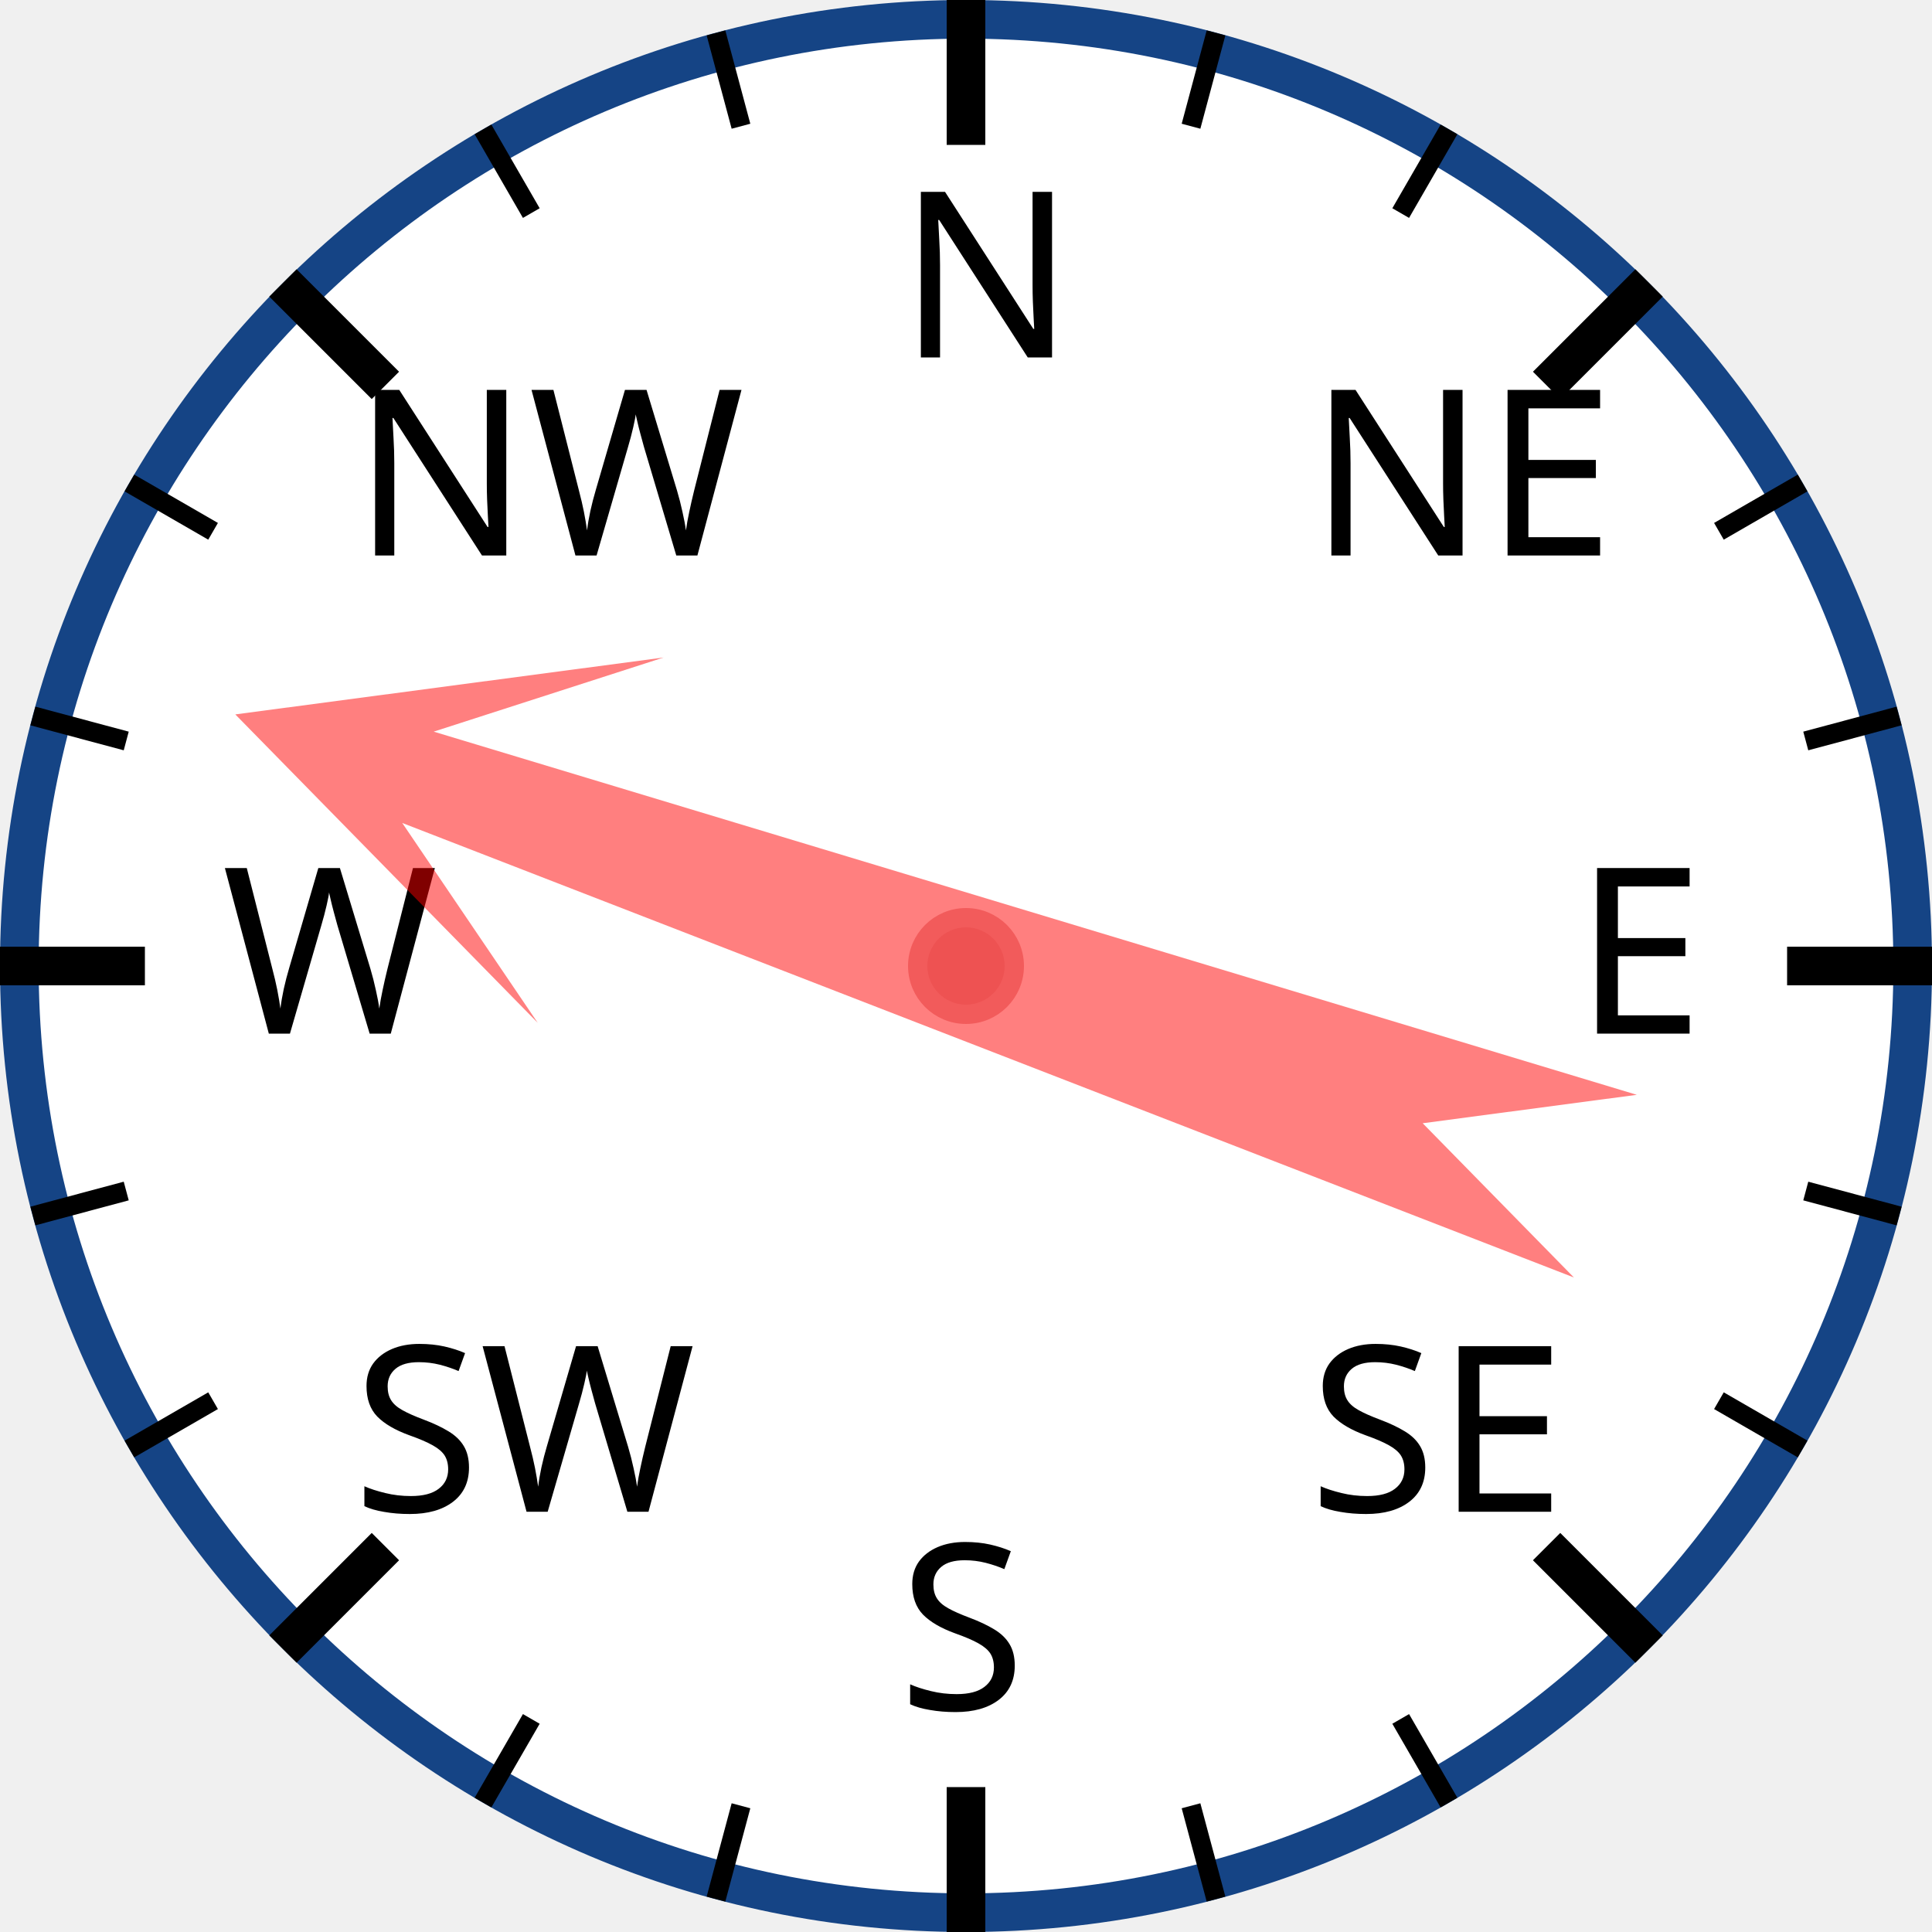
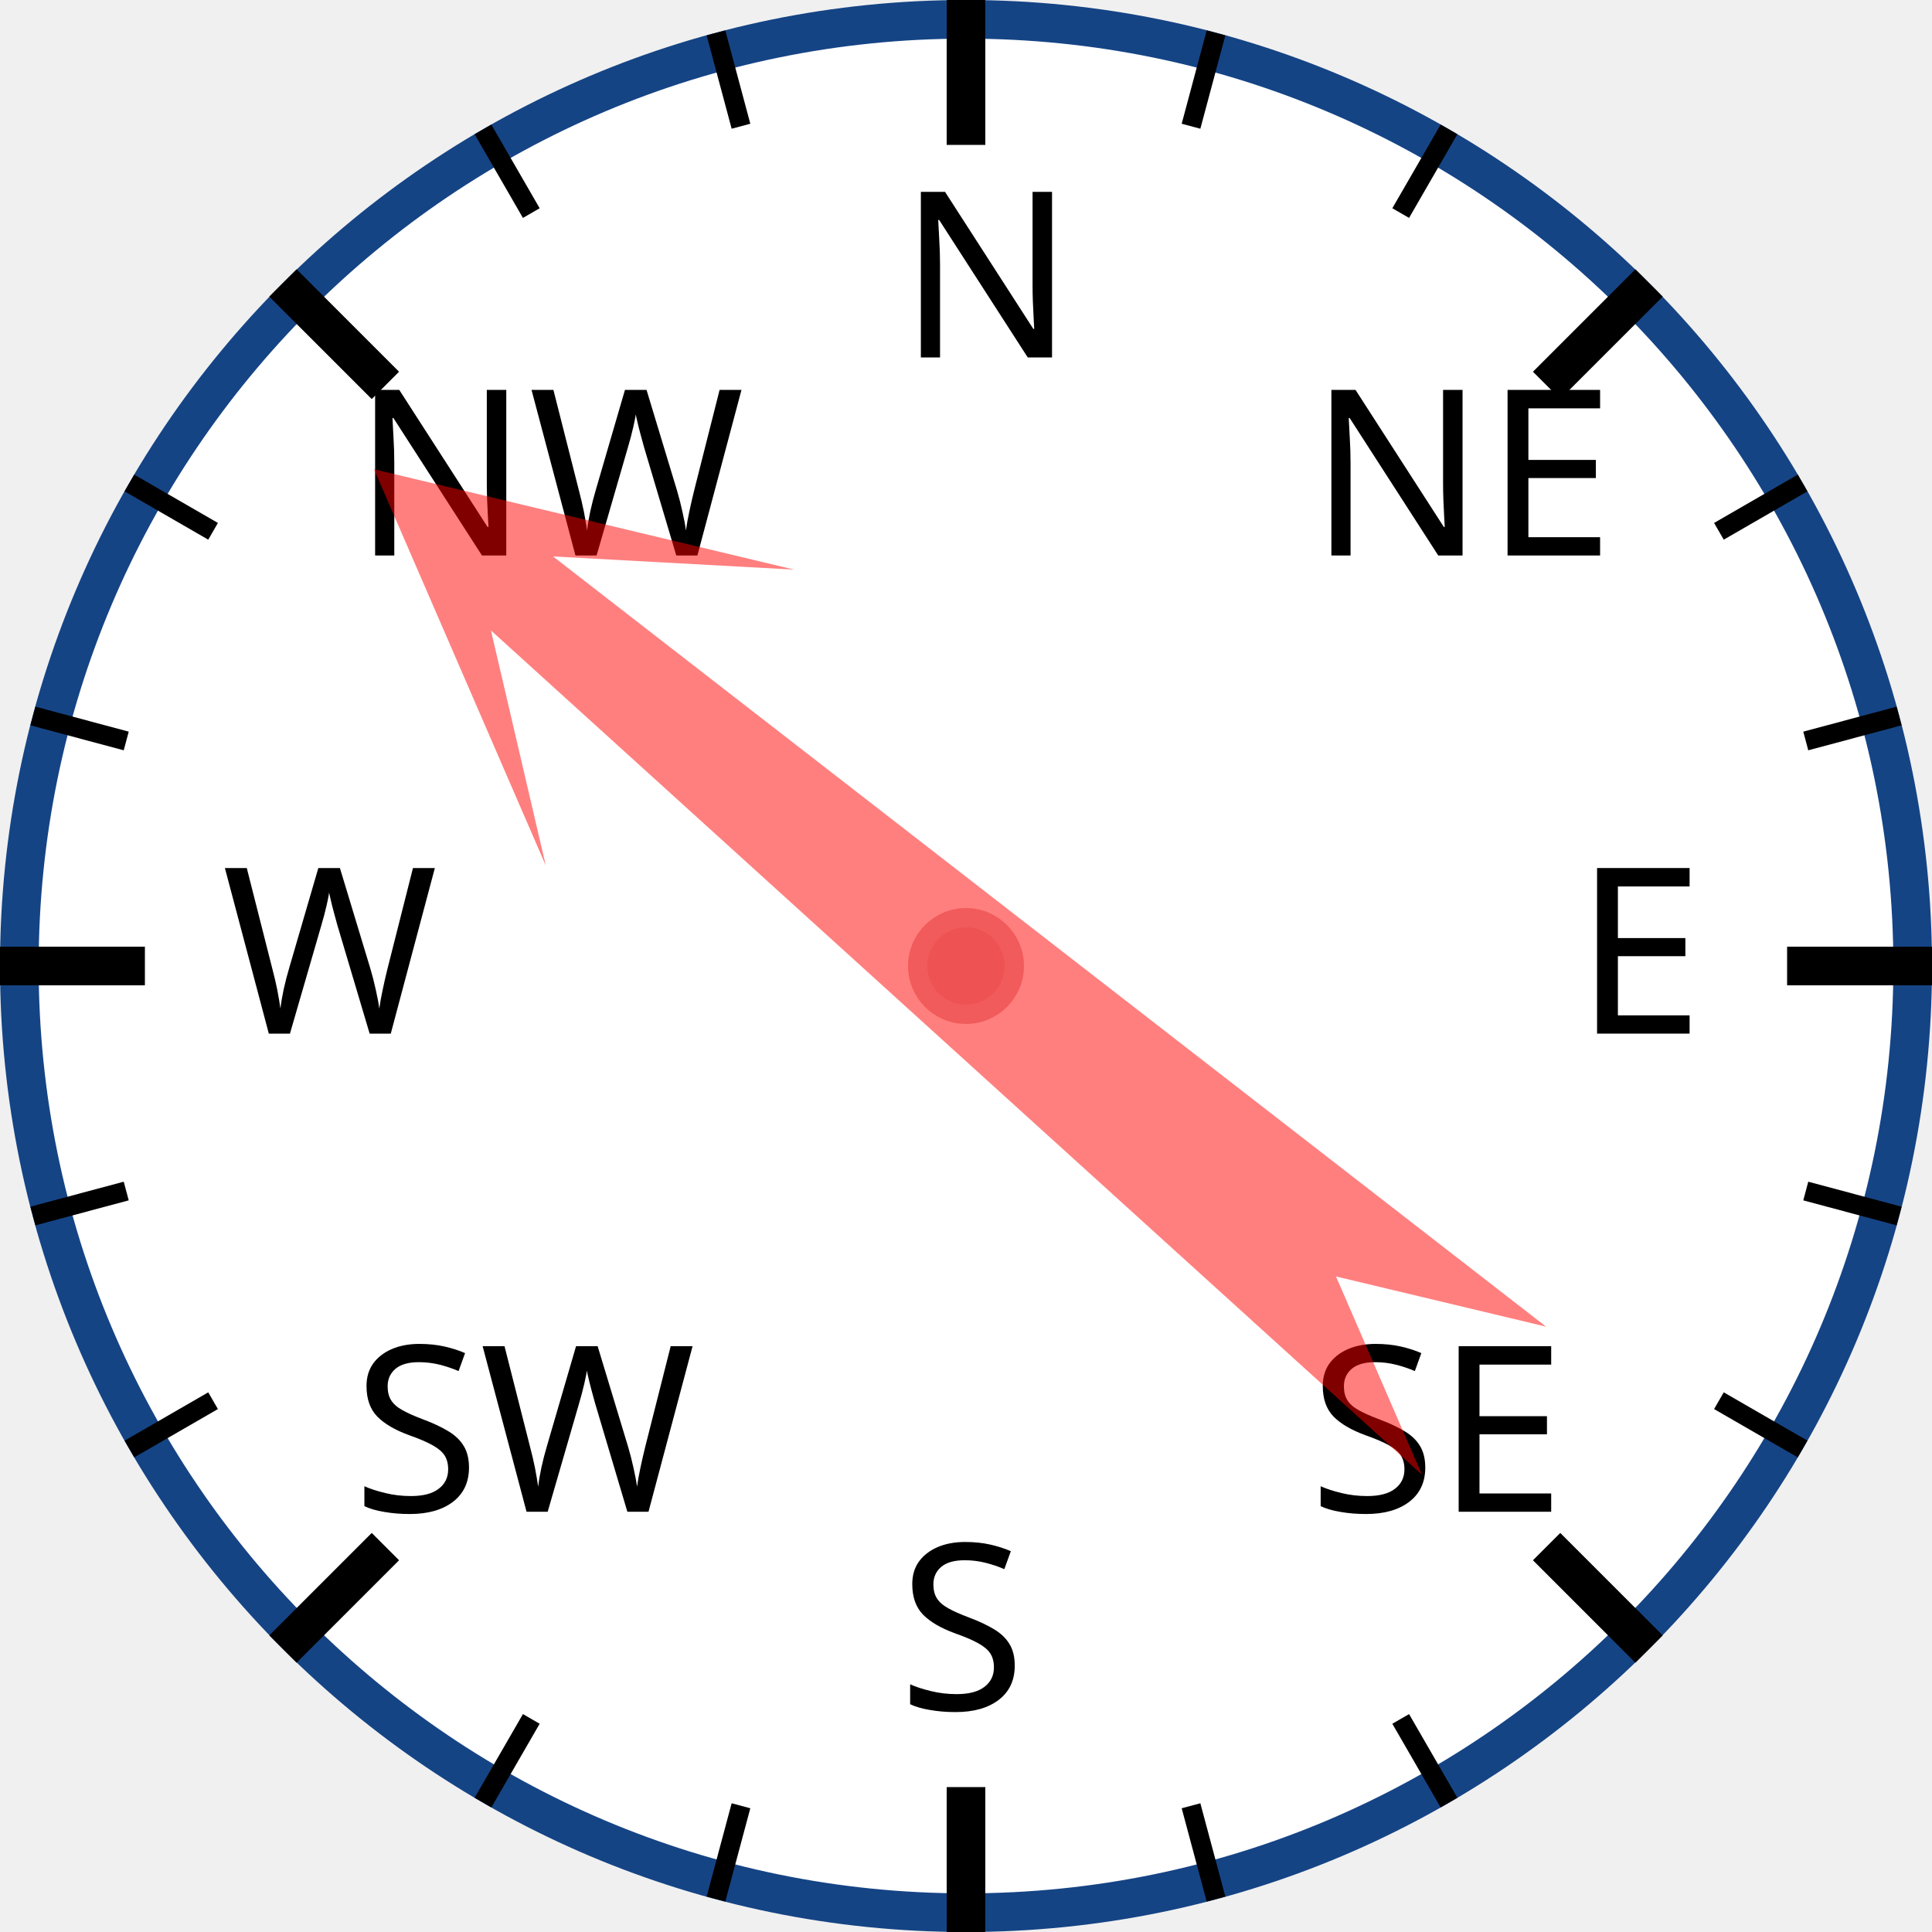
<svg xmlns="http://www.w3.org/2000/svg" width="120px" height="120px" viewBox="0 0 200 200">
  <circle cx="100" cy="100" r="98" style="fill: white; stroke: #154485; stroke-width: 4;" />
  <text x="93.0" y="37.0" style="font-family: sans-serif; font-size: 18pt;">N</text>
  <line x1="100.0" y1="0.0" x2="100.0" y2="15.0" style="stroke: black; stroke-width: 4;" />
  <line x1="74.118" y1="3.407" x2="76.706" y2="13.067" style="stroke: black; stroke-width: 2;" />
  <line x1="50" y1="13.397" x2="55" y2="22.058" style="stroke: black; stroke-width: 2;" />
  <text x="36.503" y="57.503" style="font-family: sans-serif; font-size: 18pt;">NW</text>
  <line x1="29.289" y1="29.289" x2="39.896" y2="39.896" style="stroke: black; stroke-width: 4;" />
  <line x1="13.397" y1="50" x2="22.058" y2="55" style="stroke: black; stroke-width: 2;" />
  <line x1="3.407" y1="74.118" x2="13.067" y2="76.706" style="stroke: black; stroke-width: 2;" />
  <text x="23.0" y="107.0" style="font-family: sans-serif; font-size: 18pt;">W</text>
  <line x1="0.0" y1="100.0" x2="15.0" y2="100.0" style="stroke: black; stroke-width: 4;" />
  <line x1="3.407" y1="125.882" x2="13.067" y2="123.294" style="stroke: black; stroke-width: 2;" />
  <line x1="13.397" y1="150" x2="22.058" y2="145" style="stroke: black; stroke-width: 2;" />
  <text x="36.503" y="156.497" style="font-family: sans-serif; font-size: 18pt;">SW</text>
  <line x1="29.289" y1="170.711" x2="39.896" y2="160.104" style="stroke: black; stroke-width: 4;" />
  <line x1="50" y1="186.603" x2="55" y2="177.942" style="stroke: black; stroke-width: 2;" />
  <line x1="74.118" y1="196.593" x2="76.706" y2="186.933" style="stroke: black; stroke-width: 2;" />
  <text x="93" y="177.0" style="font-family: sans-serif; font-size: 18pt;">S</text>
  <line x1="100" y1="200.0" x2="100" y2="185.0" style="stroke: black; stroke-width: 4;" />
  <line x1="125.882" y1="196.593" x2="123.294" y2="186.933" style="stroke: black; stroke-width: 2;" />
  <line x1="150.0" y1="186.603" x2="145.0" y2="177.942" style="stroke: black; stroke-width: 2;" />
  <text x="135.497" y="156.497" style="font-family: sans-serif; font-size: 18pt;">SE</text>
  <line x1="170.711" y1="170.711" x2="160.104" y2="160.104" style="stroke: black; stroke-width: 4;" />
  <line x1="186.603" y1="150" x2="177.942" y2="145" style="stroke: black; stroke-width: 2;" />
  <line x1="196.593" y1="125.882" x2="186.933" y2="123.294" style="stroke: black; stroke-width: 2;" />
  <text x="163.0" y="107" style="font-family: sans-serif; font-size: 18pt;">E</text>
  <line x1="200.0" y1="100" x2="185.0" y2="100" style="stroke: black; stroke-width: 4;" />
  <line x1="196.593" y1="74.118" x2="186.933" y2="76.706" style="stroke: black; stroke-width: 2;" />
  <line x1="186.603" y1="50" x2="177.942" y2="55" style="stroke: black; stroke-width: 2;" />
  <text x="135.497" y="57.503" style="font-family: sans-serif; font-size: 18pt;">NE</text>
  <line x1="170.711" y1="29.289" x2="160.104" y2="39.896" style="stroke: black; stroke-width: 4;" />
  <line x1="150" y1="13.397" x2="145" y2="22.058" style="stroke: black; stroke-width: 2;" />
  <line x1="125.882" y1="3.407" x2="123.294" y2="13.067" style="stroke: black; stroke-width: 2;" />
-   <polygon points="100 20 120 60 105 40 110 170 100 150 90 170 95 40 80 60" style="fill: red; fill-opacity: 0.5;" transform="rotate(289,100,100)" />
+   <polygon points="100 20 120 60 105 40 110 170 100 150 90 170 95 40 80 60" style="fill: red; fill-opacity: 0.5;" transform="rotate(310,100,100)" />
  <circle cx="100" cy="100" r="5" style="fill: #EE5252; stroke: #F25B5B; stroke-width: 2;" />
</svg>
